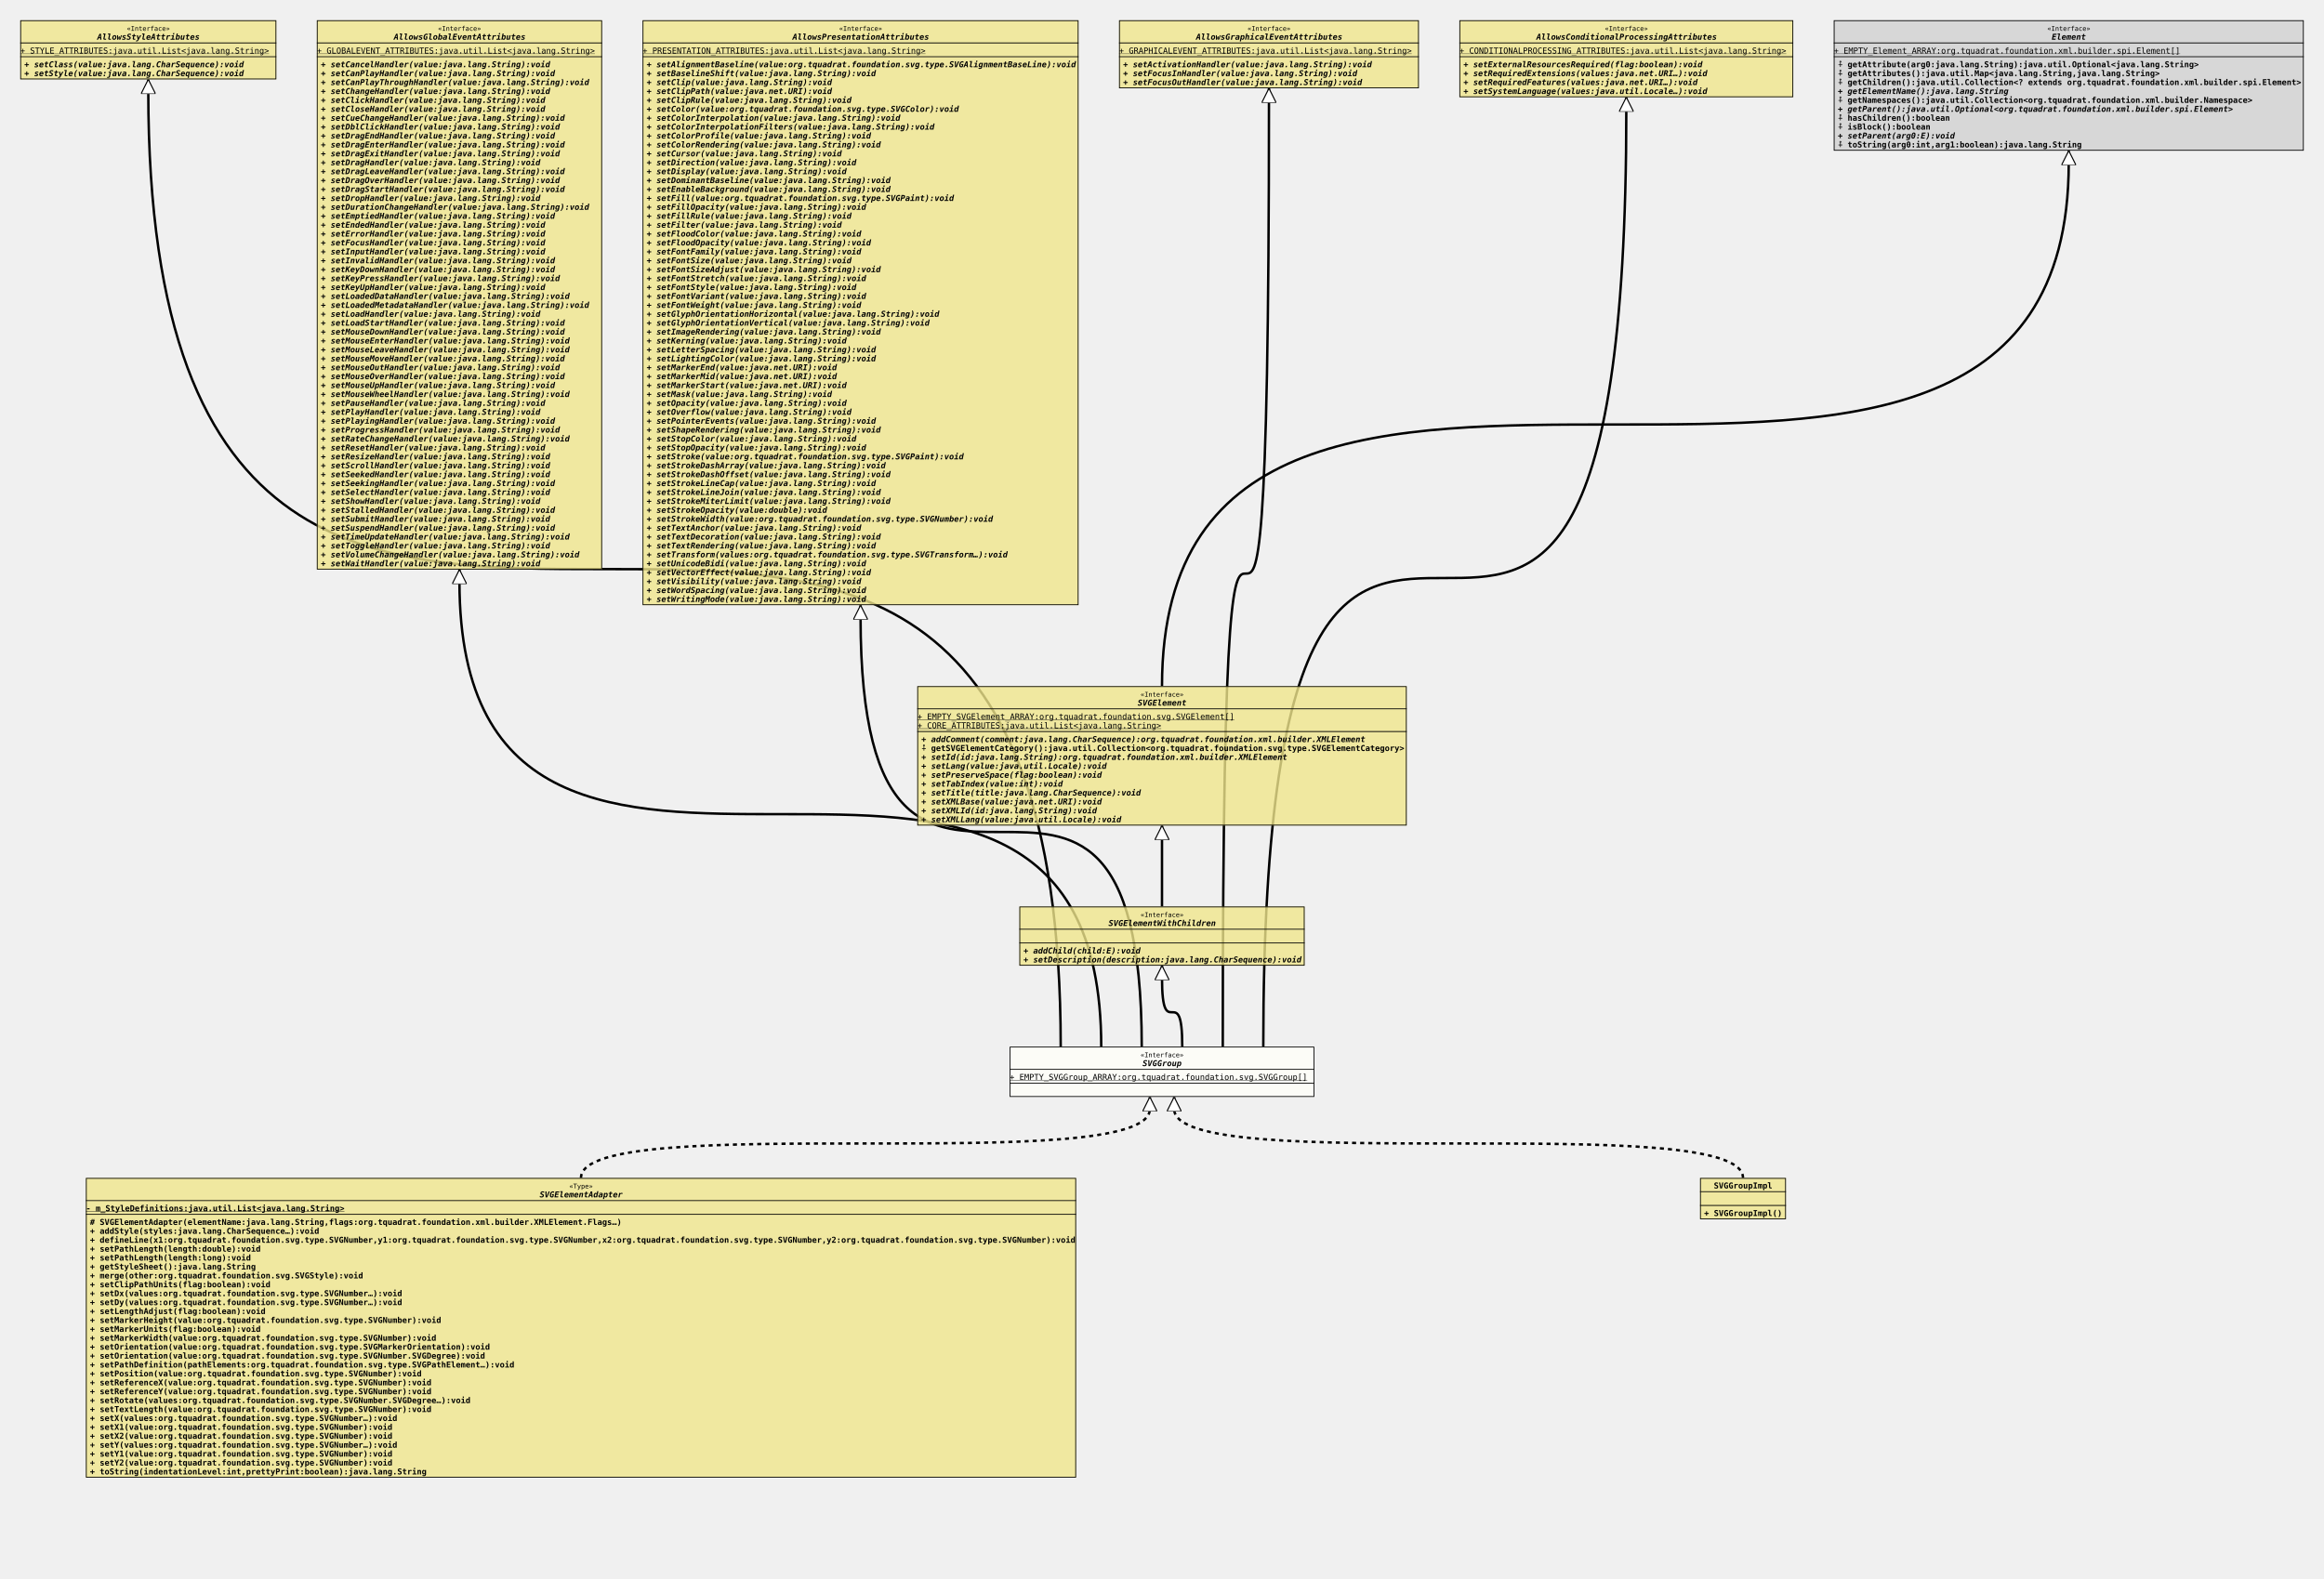
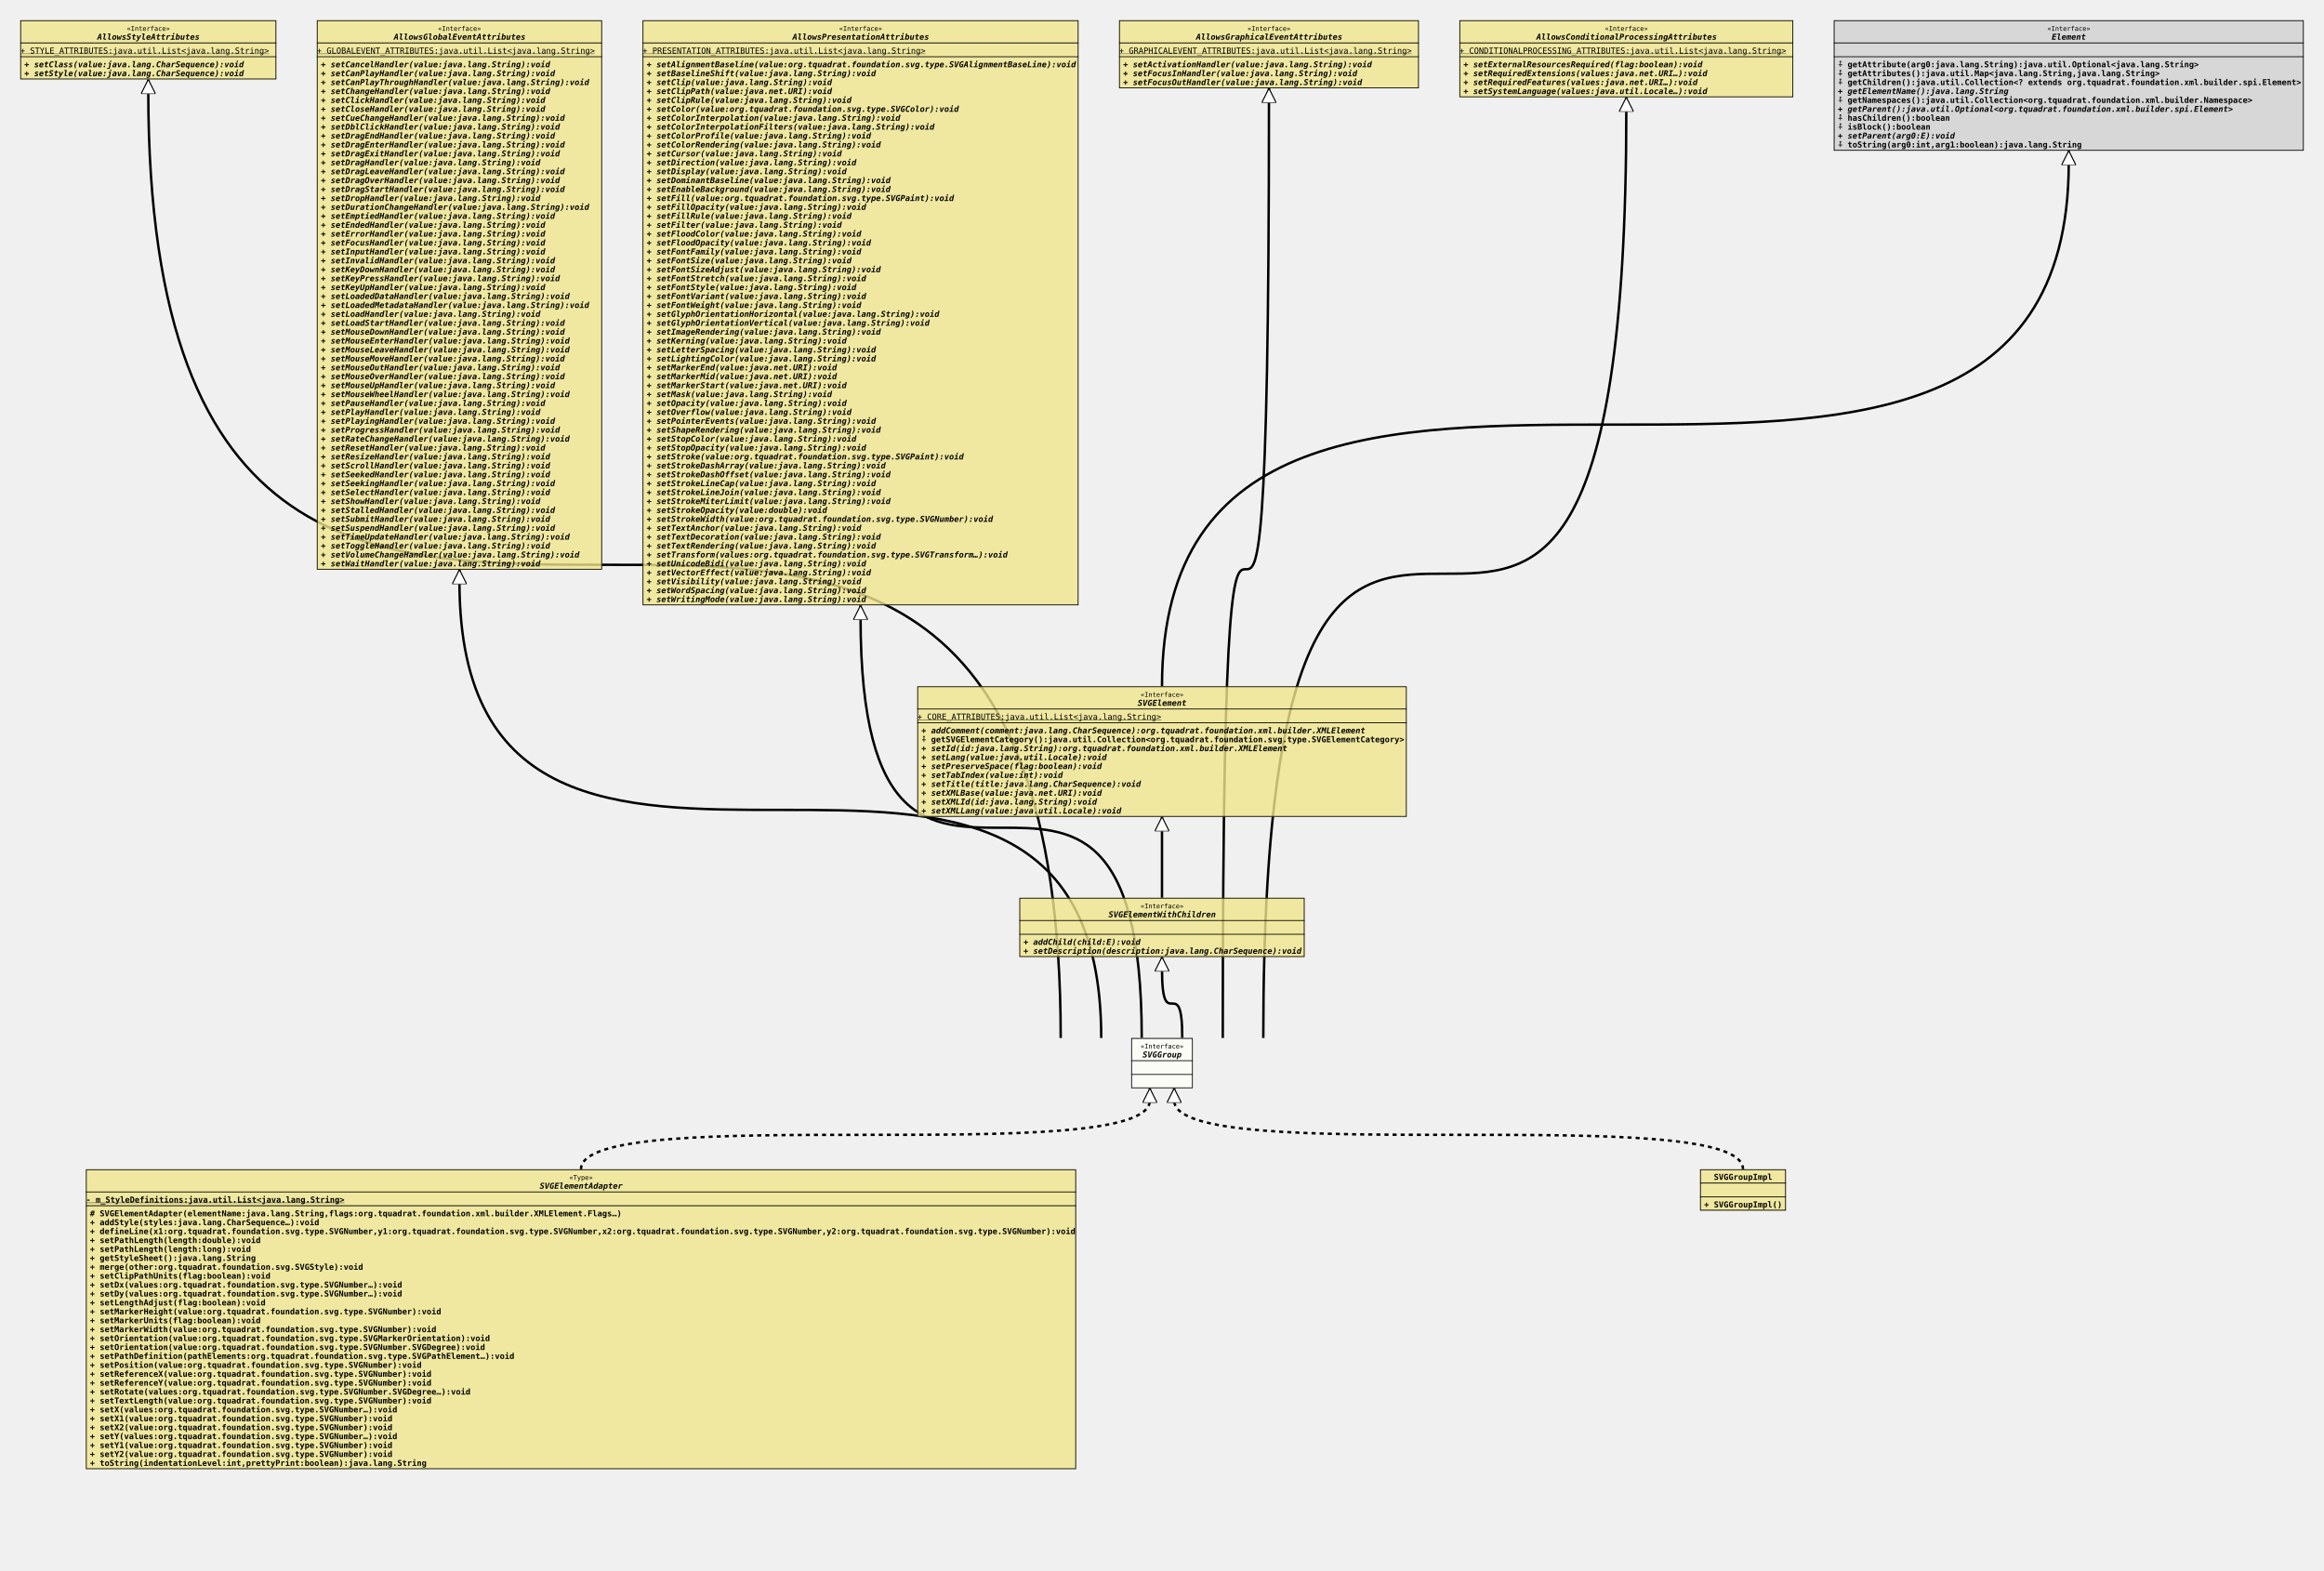
- <svg xmlns="http://www.w3.org/2000/svg" xmlns:xlink="http://www.w3.org/1999/xlink" version="1.1" baseProfile="full" width="2868.000" height="1949.000">
+ <svg xmlns="http://www.w3.org/2000/svg" xmlns:xlink="http://www.w3.org/1999/xlink" version="1.1" baseProfile="full" width="2868.000" height="1938.000">
  <defs>
    <style>
            line
            {
              stroke: black;
            }
            line.separator
            {
              stroke:       black;
              stroke-width: 1;
            }
            marker
            {
              fill: white;
            }
            path
            {
              fill:   white;
              stroke: black;
            }
            path.implementation
            {
              fill:             none;
              stroke-dasharray: 5,5;
              stroke-width:     3;
            }
            path.inheritance
            {
              fill:         none;
              stroke-width: 3;
            }
            rect
            {
              fill:         none;
              stroke:       black;
              stroke-width: 2;
            }
            rect.externalClass
            {
              fill:         #D0D0D0;
              fill-opacity: 0.8;
            }
            rect.focusClass
            {
              fill:         #FFFFF9;
              fill-opacity: 0.8;
            }
            rect.otherClass
            {
              fill:         #F0E68C;
              fill-opacity: 0.8;
            }
            rect.template
            {
              fill:             #FFFFFF;
              fill-opacity:     1.0;
              stroke-dasharray: 3,3;
            }
            text
            {
              font-family: monospace;
              font-size:   10px;
              font-weight: bold;
            }
            text.abstract
            {
              font-style: italic;
            }
            text.final
            {
              text-decoration: underline;
            }
            text.static
            {
              font-weight: normal;
            }
            text.stereotype
            {
              font-size:   8px;
              font-weight: normal;
            }
            </style>
    <marker id="inheritance" viewBox="0,0,40,40" markerUnits="strokeWidth" refX="40" refY="20" markerWidth="6" markerHeight="6" orient="auto">
      <path d="M40,20 l-40,-20 v40 Z" fill="#ffffff" stroke="#000000" stroke-width="3" />
    </marker>
    <marker id="implementation" viewBox="0,0,40,40" markerUnits="strokeWidth" refX="40" refY="20" markerWidth="6" markerHeight="6" orient="auto">
      <path d="M40,20 l-40,-20 v40 Z" fill="#ffffff" stroke="#000000" stroke-width="3" />
    </marker>
    <clipPath id="ID000001">
-       <rect class="focusClass" height="62.000" width="376.000" x="0.000" y="0.000" />
+       <rect class="focusClass" height="62.000" width="76.000" x="0.000" y="0.000" />
    </clipPath>
    <symbol id="org.tquadrat.foundation.svg.SVGGroup">
      <g>
        <g class="focusClass" clip-path="url(#ID000001)">
-           <rect x="0.000" y="0.000" width="376.000" height="62.000" class="focusClass" />
-           <line x1="0.000" y1="28.000" x2="376.000" y2="28.000" class="separator" />
-           <text x="161.600" y="13.000" class="stereotype">«Interface»</text>
-           <text x="164.000" y="24.000" class="abstract">SVGGroup</text>
-           <line x1="0.000" y1="45.000" x2="376.000" y2="45.000" class="separator" />
-           <text y="41.000" class="static final">+ EMPTY_SVGGroup_ARRAY:org.tquadrat.foundation.svg.SVGGroup[]</text>
+           <rect x="0.000" y="0.000" width="76.000" height="62.000" class="focusClass" />
+           <line x1="0.000" y1="28.000" x2="76.000" y2="28.000" class="separator" />
+           <text x="11.600" y="13.000" class="stereotype">«Interface»</text>
+           <text x="14.000" y="24.000" class="abstract">SVGGroup</text>
+           <line x1="0.000" y1="45.000" x2="76.000" y2="45.000" class="separator" />
+           <text x="5.000" y="41.000" />
          <text x="5.000" y="58.000" />
        </g>
      </g>
    </symbol>
    <clipPath id="ID000002">
      <rect class="otherClass" height="370.000" width="1222.000" x="0.000" y="0.000" />
    </clipPath>
    <symbol id="org.tquadrat.foundation.svg.SVGElementAdapter">
      <g>
        <g clip-path="url(#ID000002)">
          <rect x="0.000" y="0.000" width="1222.000" height="370.000" class="otherClass" />
          <line x1="0.000" y1="28.000" x2="1222.000" y2="28.000" class="separator" />
          <text x="596.600" y="13.000" class="stereotype">«Type»</text>
          <text x="560.000" y="24.000" class="abstract">SVGElementAdapter</text>
          <line x1="0.000" y1="45.000" x2="1222.000" y2="45.000" class="separator" />
          <text y="41.000" class="final">- m_StyleDefinitions:java.util.List&lt;java.lang.String&gt;</text>
          <text x="5.000" y="58.000"># SVGElementAdapter(elementName:java.lang.String,flags:org.tquadrat.foundation.xml.builder.XMLElement.Flags…)</text>
          <text x="5.000" y="69.000">+ addStyle(styles:java.lang.CharSequence…):void</text>
          <text x="5.000" y="80.000">+ defineLine(x1:org.tquadrat.foundation.svg.type.SVGNumber,y1:org.tquadrat.foundation.svg.type.SVGNumber,x2:org.tquadrat.foundation.svg.type.SVGNumber,y2:org.tquadrat.foundation.svg.type.SVGNumber):void</text>
          <text x="5.000" y="91.000">+ setPathLength(length:double):void</text>
          <text x="5.000" y="102.000">+ setPathLength(length:long):void</text>
          <text x="5.000" y="113.000">+ getStyleSheet():java.lang.String</text>
          <text x="5.000" y="124.000">+ merge(other:org.tquadrat.foundation.svg.SVGStyle):void</text>
          <text x="5.000" y="135.000">+ setClipPathUnits(flag:boolean):void</text>
          <text x="5.000" y="146.000">+ setDx(values:org.tquadrat.foundation.svg.type.SVGNumber…):void</text>
          <text x="5.000" y="157.000">+ setDy(values:org.tquadrat.foundation.svg.type.SVGNumber…):void</text>
          <text x="5.000" y="168.000">+ setLengthAdjust(flag:boolean):void</text>
          <text x="5.000" y="179.000">+ setMarkerHeight(value:org.tquadrat.foundation.svg.type.SVGNumber):void</text>
          <text x="5.000" y="190.000">+ setMarkerUnits(flag:boolean):void</text>
          <text x="5.000" y="201.000">+ setMarkerWidth(value:org.tquadrat.foundation.svg.type.SVGNumber):void</text>
          <text x="5.000" y="212.000">+ setOrientation(value:org.tquadrat.foundation.svg.type.SVGMarkerOrientation):void</text>
          <text x="5.000" y="223.000">+ setOrientation(value:org.tquadrat.foundation.svg.type.SVGNumber.SVGDegree):void</text>
          <text x="5.000" y="234.000">+ setPathDefinition(pathElements:org.tquadrat.foundation.svg.type.SVGPathElement…):void</text>
          <text x="5.000" y="245.000">+ setPosition(value:org.tquadrat.foundation.svg.type.SVGNumber):void</text>
          <text x="5.000" y="256.000">+ setReferenceX(value:org.tquadrat.foundation.svg.type.SVGNumber):void</text>
          <text x="5.000" y="267.000">+ setReferenceY(value:org.tquadrat.foundation.svg.type.SVGNumber):void</text>
          <text x="5.000" y="278.000">+ setRotate(values:org.tquadrat.foundation.svg.type.SVGNumber.SVGDegree…):void</text>
          <text x="5.000" y="289.000">+ setTextLength(value:org.tquadrat.foundation.svg.type.SVGNumber):void</text>
          <text x="5.000" y="300.000">+ setX(values:org.tquadrat.foundation.svg.type.SVGNumber…):void</text>
          <text x="5.000" y="311.000">+ setX1(value:org.tquadrat.foundation.svg.type.SVGNumber):void</text>
          <text x="5.000" y="322.000">+ setX2(value:org.tquadrat.foundation.svg.type.SVGNumber):void</text>
          <text x="5.000" y="333.000">+ setY(values:org.tquadrat.foundation.svg.type.SVGNumber…):void</text>
          <text x="5.000" y="344.000">+ setY1(value:org.tquadrat.foundation.svg.type.SVGNumber):void</text>
          <text x="5.000" y="355.000">+ setY2(value:org.tquadrat.foundation.svg.type.SVGNumber):void</text>
          <text x="5.000" y="366.000">+ toString(indentationLevel:int,prettyPrint:boolean):java.lang.String</text>
        </g>
      </g>
    </symbol>
    <clipPath id="ID000003">
      <rect class="otherClass" height="51.000" width="106.000" x="0.000" y="0.000" />
    </clipPath>
    <symbol id="org.tquadrat.foundation.svg.internal.SVGGroupImpl">
      <g>
        <g clip-path="url(#ID000003)">
          <rect x="0.000" y="0.000" width="106.000" height="51.000" class="otherClass" />
          <line x1="0.000" y1="17.000" x2="106.000" y2="17.000" class="separator" />
          <text x="17.000" y="13.000">SVGGroupImpl</text>
          <line x1="0.000" y1="34.000" x2="106.000" y2="34.000" class="separator" />
          <text x="5.000" y="30.000" />
          <text x="5.000" y="47.000">+ SVGGroupImpl()</text>
        </g>
      </g>
    </symbol>
    <clipPath id="ID000004">
      <rect class="otherClass" height="73.000" width="352.000" x="0.000" y="0.000" />
    </clipPath>
    <symbol id="org.tquadrat.foundation.svg.SVGElementWithChildren">
      <g>
        <g clip-path="url(#ID000004)">
          <rect x="0.000" y="0.000" width="352.000" height="73.000" class="otherClass" />
          <line x1="0.000" y1="28.000" x2="352.000" y2="28.000" class="separator" />
          <text x="149.600" y="13.000" class="stereotype">«Interface»</text>
          <text x="110.000" y="24.000" class="abstract">SVGElementWithChildren</text>
          <line x1="0.000" y1="45.000" x2="352.000" y2="45.000" class="separator" />
          <text x="5.000" y="41.000" />
          <text x="5.000" y="58.000" class="abstract">+ addChild(child:E):void</text>
          <text x="5.000" y="69.000" class="abstract">+ setDescription(description:java.lang.CharSequence):void</text>
        </g>
      </g>
    </symbol>
    <clipPath id="ID000005">
      <rect class="otherClass" height="73.000" width="316.000" x="0.000" y="0.000" />
    </clipPath>
    <symbol id="org.tquadrat.foundation.svg.AllowsStyleAttributes">
      <g>
        <g clip-path="url(#ID000005)">
          <rect x="0.000" y="0.000" width="316.000" height="73.000" class="otherClass" />
          <line x1="0.000" y1="28.000" x2="316.000" y2="28.000" class="separator" />
          <text x="131.600" y="13.000" class="stereotype">«Interface»</text>
          <text x="95.000" y="24.000" class="abstract">AllowsStyleAttributes</text>
          <line x1="0.000" y1="45.000" x2="316.000" y2="45.000" class="separator" />
          <text y="41.000" class="static final">+ STYLE_ATTRIBUTES:java.util.List&lt;java.lang.String&gt;</text>
          <text x="5.000" y="58.000" class="abstract">+ setClass(value:java.lang.CharSequence):void</text>
          <text x="5.000" y="69.000" class="abstract">+ setStyle(value:java.lang.CharSequence):void</text>
        </g>
      </g>
    </symbol>
    <clipPath id="ID000006">
      <rect class="otherClass" height="678.000" width="352.000" x="0.000" y="0.000" />
    </clipPath>
    <symbol id="org.tquadrat.foundation.svg.AllowsGlobalEventAttributes">
      <g>
        <g clip-path="url(#ID000006)">
          <rect x="0.000" y="0.000" width="352.000" height="678.000" class="otherClass" />
          <line x1="0.000" y1="28.000" x2="352.000" y2="28.000" class="separator" />
          <text x="149.600" y="13.000" class="stereotype">«Interface»</text>
          <text x="95.000" y="24.000" class="abstract">AllowsGlobalEventAttributes</text>
          <line x1="0.000" y1="45.000" x2="352.000" y2="45.000" class="separator" />
          <text y="41.000" class="static final">+ GLOBALEVENT_ATTRIBUTES:java.util.List&lt;java.lang.String&gt;</text>
          <text x="5.000" y="58.000" class="abstract">+ setCancelHandler(value:java.lang.String):void</text>
          <text x="5.000" y="69.000" class="abstract">+ setCanPlayHandler(value:java.lang.String):void</text>
          <text x="5.000" y="80.000" class="abstract">+ setCanPlayThroughHandler(value:java.lang.String):void</text>
          <text x="5.000" y="91.000" class="abstract">+ setChangeHandler(value:java.lang.String):void</text>
          <text x="5.000" y="102.000" class="abstract">+ setClickHandler(value:java.lang.String):void</text>
          <text x="5.000" y="113.000" class="abstract">+ setCloseHandler(value:java.lang.String):void</text>
          <text x="5.000" y="124.000" class="abstract">+ setCueChangeHandler(value:java.lang.String):void</text>
          <text x="5.000" y="135.000" class="abstract">+ setDblClickHandler(value:java.lang.String):void</text>
          <text x="5.000" y="146.000" class="abstract">+ setDragEndHandler(value:java.lang.String):void</text>
          <text x="5.000" y="157.000" class="abstract">+ setDragEnterHandler(value:java.lang.String):void</text>
          <text x="5.000" y="168.000" class="abstract">+ setDragExitHandler(value:java.lang.String):void</text>
          <text x="5.000" y="179.000" class="abstract">+ setDragHandler(value:java.lang.String):void</text>
          <text x="5.000" y="190.000" class="abstract">+ setDragLeaveHandler(value:java.lang.String):void</text>
          <text x="5.000" y="201.000" class="abstract">+ setDragOverHandler(value:java.lang.String):void</text>
          <text x="5.000" y="212.000" class="abstract">+ setDragStartHandler(value:java.lang.String):void</text>
          <text x="5.000" y="223.000" class="abstract">+ setDropHandler(value:java.lang.String):void</text>
          <text x="5.000" y="234.000" class="abstract">+ setDurationChangeHandler(value:java.lang.String):void</text>
          <text x="5.000" y="245.000" class="abstract">+ setEmptiedHandler(value:java.lang.String):void</text>
          <text x="5.000" y="256.000" class="abstract">+ setEndedHandler(value:java.lang.String):void</text>
          <text x="5.000" y="267.000" class="abstract">+ setErrorHandler(value:java.lang.String):void</text>
          <text x="5.000" y="278.000" class="abstract">+ setFocusHandler(value:java.lang.String):void</text>
          <text x="5.000" y="289.000" class="abstract">+ setInputHandler(value:java.lang.String):void</text>
          <text x="5.000" y="300.000" class="abstract">+ setInvalidHandler(value:java.lang.String):void</text>
          <text x="5.000" y="311.000" class="abstract">+ setKeyDownHandler(value:java.lang.String):void</text>
          <text x="5.000" y="322.000" class="abstract">+ setKeyPressHandler(value:java.lang.String):void</text>
          <text x="5.000" y="333.000" class="abstract">+ setKeyUpHandler(value:java.lang.String):void</text>
          <text x="5.000" y="344.000" class="abstract">+ setLoadedDataHandler(value:java.lang.String):void</text>
          <text x="5.000" y="355.000" class="abstract">+ setLoadedMetadataHandler(value:java.lang.String):void</text>
          <text x="5.000" y="366.000" class="abstract">+ setLoadHandler(value:java.lang.String):void</text>
          <text x="5.000" y="377.000" class="abstract">+ setLoadStartHandler(value:java.lang.String):void</text>
          <text x="5.000" y="388.000" class="abstract">+ setMouseDownHandler(value:java.lang.String):void</text>
          <text x="5.000" y="399.000" class="abstract">+ setMouseEnterHandler(value:java.lang.String):void</text>
          <text x="5.000" y="410.000" class="abstract">+ setMouseLeaveHandler(value:java.lang.String):void</text>
          <text x="5.000" y="421.000" class="abstract">+ setMouseMoveHandler(value:java.lang.String):void</text>
          <text x="5.000" y="432.000" class="abstract">+ setMouseOutHandler(value:java.lang.String):void</text>
          <text x="5.000" y="443.000" class="abstract">+ setMouseOverHandler(value:java.lang.String):void</text>
          <text x="5.000" y="454.000" class="abstract">+ setMouseUpHandler(value:java.lang.String):void</text>
          <text x="5.000" y="465.000" class="abstract">+ setMouseWheelHandler(value:java.lang.String):void</text>
          <text x="5.000" y="476.000" class="abstract">+ setPauseHandler(value:java.lang.String):void</text>
          <text x="5.000" y="487.000" class="abstract">+ setPlayHandler(value:java.lang.String):void</text>
          <text x="5.000" y="498.000" class="abstract">+ setPlayingHandler(value:java.lang.String):void</text>
          <text x="5.000" y="509.000" class="abstract">+ setProgressHandler(value:java.lang.String):void</text>
          <text x="5.000" y="520.000" class="abstract">+ setRateChangeHandler(value:java.lang.String):void</text>
          <text x="5.000" y="531.000" class="abstract">+ setResetHandler(value:java.lang.String):void</text>
          <text x="5.000" y="542.000" class="abstract">+ setResizeHandler(value:java.lang.String):void</text>
          <text x="5.000" y="553.000" class="abstract">+ setScrollHandler(value:java.lang.String):void</text>
          <text x="5.000" y="564.000" class="abstract">+ setSeekedHandler(value:java.lang.String):void</text>
          <text x="5.000" y="575.000" class="abstract">+ setSeekingHandler(value:java.lang.String):void</text>
          <text x="5.000" y="586.000" class="abstract">+ setSelectHandler(value:java.lang.String):void</text>
          <text x="5.000" y="597.000" class="abstract">+ setShowHandler(value:java.lang.String):void</text>
          <text x="5.000" y="608.000" class="abstract">+ setStalledHandler(value:java.lang.String):void</text>
          <text x="5.000" y="619.000" class="abstract">+ setSubmitHandler(value:java.lang.String):void</text>
          <text x="5.000" y="630.000" class="abstract">+ setSuspendHandler(value:java.lang.String):void</text>
          <text x="5.000" y="641.000" class="abstract">+ setTimeUpdateHandler(value:java.lang.String):void</text>
          <text x="5.000" y="652.000" class="abstract">+ setToggleHandler(value:java.lang.String):void</text>
          <text x="5.000" y="663.000" class="abstract">+ setVolumeChangeHandler(value:java.lang.String):void</text>
          <text x="5.000" y="674.000" class="abstract">+ setWaitHandler(value:java.lang.String):void</text>
        </g>
      </g>
    </symbol>
    <clipPath id="ID000007">
      <rect class="otherClass" height="722.000" width="538.000" x="0.000" y="0.000" />
    </clipPath>
    <symbol id="org.tquadrat.foundation.svg.AllowsPresentationAttributes">
      <g>
        <g clip-path="url(#ID000007)">
          <rect x="0.000" y="0.000" width="538.000" height="722.000" class="otherClass" />
          <line x1="0.000" y1="28.000" x2="538.000" y2="28.000" class="separator" />
          <text x="242.600" y="13.000" class="stereotype">«Interface»</text>
          <text x="185.000" y="24.000" class="abstract">AllowsPresentationAttributes</text>
          <line x1="0.000" y1="45.000" x2="538.000" y2="45.000" class="separator" />
          <text y="41.000" class="static final">+ PRESENTATION_ATTRIBUTES:java.util.List&lt;java.lang.String&gt;</text>
          <text x="5.000" y="58.000" class="abstract">+ setAlignmentBaseline(value:org.tquadrat.foundation.svg.type.SVGAlignmentBaseLine):void</text>
          <text x="5.000" y="69.000" class="abstract">+ setBaselineShift(value:java.lang.String):void</text>
          <text x="5.000" y="80.000" class="abstract">+ setClip(value:java.lang.String):void</text>
          <text x="5.000" y="91.000" class="abstract">+ setClipPath(value:java.net.URI):void</text>
          <text x="5.000" y="102.000" class="abstract">+ setClipRule(value:java.lang.String):void</text>
          <text x="5.000" y="113.000" class="abstract">+ setColor(value:org.tquadrat.foundation.svg.type.SVGColor):void</text>
          <text x="5.000" y="124.000" class="abstract">+ setColorInterpolation(value:java.lang.String):void</text>
          <text x="5.000" y="135.000" class="abstract">+ setColorInterpolationFilters(value:java.lang.String):void</text>
          <text x="5.000" y="146.000" class="abstract">+ setColorProfile(value:java.lang.String):void</text>
          <text x="5.000" y="157.000" class="abstract">+ setColorRendering(value:java.lang.String):void</text>
          <text x="5.000" y="168.000" class="abstract">+ setCursor(value:java.lang.String):void</text>
          <text x="5.000" y="179.000" class="abstract">+ setDirection(value:java.lang.String):void</text>
          <text x="5.000" y="190.000" class="abstract">+ setDisplay(value:java.lang.String):void</text>
          <text x="5.000" y="201.000" class="abstract">+ setDominantBaseline(value:java.lang.String):void</text>
          <text x="5.000" y="212.000" class="abstract">+ setEnableBackground(value:java.lang.String):void</text>
          <text x="5.000" y="223.000" class="abstract">+ setFill(value:org.tquadrat.foundation.svg.type.SVGPaint):void</text>
          <text x="5.000" y="234.000" class="abstract">+ setFillOpacity(value:java.lang.String):void</text>
          <text x="5.000" y="245.000" class="abstract">+ setFillRule(value:java.lang.String):void</text>
          <text x="5.000" y="256.000" class="abstract">+ setFilter(value:java.lang.String):void</text>
          <text x="5.000" y="267.000" class="abstract">+ setFloodColor(value:java.lang.String):void</text>
          <text x="5.000" y="278.000" class="abstract">+ setFloodOpacity(value:java.lang.String):void</text>
          <text x="5.000" y="289.000" class="abstract">+ setFontFamily(value:java.lang.String):void</text>
          <text x="5.000" y="300.000" class="abstract">+ setFontSize(value:java.lang.String):void</text>
          <text x="5.000" y="311.000" class="abstract">+ setFontSizeAdjust(value:java.lang.String):void</text>
          <text x="5.000" y="322.000" class="abstract">+ setFontStretch(value:java.lang.String):void</text>
          <text x="5.000" y="333.000" class="abstract">+ setFontStyle(value:java.lang.String):void</text>
          <text x="5.000" y="344.000" class="abstract">+ setFontVariant(value:java.lang.String):void</text>
          <text x="5.000" y="355.000" class="abstract">+ setFontWeight(value:java.lang.String):void</text>
          <text x="5.000" y="366.000" class="abstract">+ setGlyphOrientationHorizontal(value:java.lang.String):void</text>
          <text x="5.000" y="377.000" class="abstract">+ setGlyphOrientationVertical(value:java.lang.String):void</text>
          <text x="5.000" y="388.000" class="abstract">+ setImageRendering(value:java.lang.String):void</text>
          <text x="5.000" y="399.000" class="abstract">+ setKerning(value:java.lang.String):void</text>
          <text x="5.000" y="410.000" class="abstract">+ setLetterSpacing(value:java.lang.String):void</text>
          <text x="5.000" y="421.000" class="abstract">+ setLightingColor(value:java.lang.String):void</text>
          <text x="5.000" y="432.000" class="abstract">+ setMarkerEnd(value:java.net.URI):void</text>
          <text x="5.000" y="443.000" class="abstract">+ setMarkerMid(value:java.net.URI):void</text>
          <text x="5.000" y="454.000" class="abstract">+ setMarkerStart(value:java.net.URI):void</text>
          <text x="5.000" y="465.000" class="abstract">+ setMask(value:java.lang.String):void</text>
          <text x="5.000" y="476.000" class="abstract">+ setOpacity(value:java.lang.String):void</text>
          <text x="5.000" y="487.000" class="abstract">+ setOverflow(value:java.lang.String):void</text>
          <text x="5.000" y="498.000" class="abstract">+ setPointerEvents(value:java.lang.String):void</text>
          <text x="5.000" y="509.000" class="abstract">+ setShapeRendering(value:java.lang.String):void</text>
          <text x="5.000" y="520.000" class="abstract">+ setStopColor(value:java.lang.String):void</text>
          <text x="5.000" y="531.000" class="abstract">+ setStopOpacity(value:java.lang.String):void</text>
          <text x="5.000" y="542.000" class="abstract">+ setStroke(value:org.tquadrat.foundation.svg.type.SVGPaint):void</text>
          <text x="5.000" y="553.000" class="abstract">+ setStrokeDashArray(value:java.lang.String):void</text>
          <text x="5.000" y="564.000" class="abstract">+ setStrokeDashOffset(value:java.lang.String):void</text>
          <text x="5.000" y="575.000" class="abstract">+ setStrokeLineCap(value:java.lang.String):void</text>
          <text x="5.000" y="586.000" class="abstract">+ setStrokeLineJoin(value:java.lang.String):void</text>
          <text x="5.000" y="597.000" class="abstract">+ setStrokeMiterLimit(value:java.lang.String):void</text>
          <text x="5.000" y="608.000" class="abstract">+ setStrokeOpacity(value:double):void</text>
          <text x="5.000" y="619.000" class="abstract">+ setStrokeWidth(value:org.tquadrat.foundation.svg.type.SVGNumber):void</text>
          <text x="5.000" y="630.000" class="abstract">+ setTextAnchor(value:java.lang.String):void</text>
          <text x="5.000" y="641.000" class="abstract">+ setTextDecoration(value:java.lang.String):void</text>
          <text x="5.000" y="652.000" class="abstract">+ setTextRendering(value:java.lang.String):void</text>
          <text x="5.000" y="663.000" class="abstract">+ setTransform(values:org.tquadrat.foundation.svg.type.SVGTransform…):void</text>
          <text x="5.000" y="674.000" class="abstract">+ setUnicodeBidi(value:java.lang.String):void</text>
          <text x="5.000" y="685.000" class="abstract">+ setVectorEffect(value:java.lang.String):void</text>
          <text x="5.000" y="696.000" class="abstract">+ setVisibility(value:java.lang.String):void</text>
          <text x="5.000" y="707.000" class="abstract">+ setWordSpacing(value:java.lang.String):void</text>
          <text x="5.000" y="718.000" class="abstract">+ setWritingMode(value:java.lang.String):void</text>
        </g>
      </g>
    </symbol>
    <clipPath id="ID000008">
      <rect class="otherClass" height="84.000" width="370.000" x="0.000" y="0.000" />
    </clipPath>
    <symbol id="org.tquadrat.foundation.svg.AllowsGraphicalEventAttributes">
      <g>
        <g clip-path="url(#ID000008)">
          <rect x="0.000" y="0.000" width="370.000" height="84.000" class="otherClass" />
          <line x1="0.000" y1="28.000" x2="370.000" y2="28.000" class="separator" />
          <text x="158.600" y="13.000" class="stereotype">«Interface»</text>
          <text x="95.000" y="24.000" class="abstract">AllowsGraphicalEventAttributes</text>
          <line x1="0.000" y1="45.000" x2="370.000" y2="45.000" class="separator" />
          <text y="41.000" class="static final">+ GRAPHICALEVENT_ATTRIBUTES:java.util.List&lt;java.lang.String&gt;</text>
          <text x="5.000" y="58.000" class="abstract">+ setActivationHandler(value:java.lang.String):void</text>
          <text x="5.000" y="69.000" class="abstract">+ setFocusInHandler(value:java.lang.String):void</text>
          <text x="5.000" y="80.000" class="abstract">+ setFocusOutHandler(value:java.lang.String):void</text>
        </g>
      </g>
    </symbol>
    <clipPath id="ID000009">
      <rect class="otherClass" height="95.000" width="412.000" x="0.000" y="0.000" />
    </clipPath>
    <symbol id="org.tquadrat.foundation.svg.AllowsConditionalProcessingAttributes">
      <g>
        <g clip-path="url(#ID000009)">
          <rect x="0.000" y="0.000" width="412.000" height="95.000" class="otherClass" />
          <line x1="0.000" y1="28.000" x2="412.000" y2="28.000" class="separator" />
          <text x="179.600" y="13.000" class="stereotype">«Interface»</text>
          <text x="95.000" y="24.000" class="abstract">AllowsConditionalProcessingAttributes</text>
          <line x1="0.000" y1="45.000" x2="412.000" y2="45.000" class="separator" />
          <text y="41.000" class="static final">+ CONDITIONALPROCESSING_ATTRIBUTES:java.util.List&lt;java.lang.String&gt;</text>
          <text x="5.000" y="58.000" class="abstract">+ setExternalResourcesRequired(flag:boolean):void</text>
          <text x="5.000" y="69.000" class="abstract">+ setRequiredExtensions(values:java.net.URI…):void</text>
          <text x="5.000" y="80.000" class="abstract">+ setRequiredFeatures(values:java.net.URI…):void</text>
          <text x="5.000" y="91.000" class="abstract">+ setSystemLanguage(values:java.util.Locale…):void</text>
        </g>
      </g>
    </symbol>
    <clipPath id="ID000010">
-       <rect class="otherClass" height="172.000" width="604.000" x="0.000" y="0.000" />
+       <rect class="otherClass" height="161.000" width="604.000" x="0.000" y="0.000" />
    </clipPath>
    <symbol id="org.tquadrat.foundation.svg.SVGElement">
      <g>
        <g clip-path="url(#ID000010)">
-           <rect x="0.000" y="0.000" width="604.000" height="172.000" class="otherClass" />
+           <rect x="0.000" y="0.000" width="604.000" height="161.000" class="otherClass" />
          <line x1="0.000" y1="28.000" x2="604.000" y2="28.000" class="separator" />
          <text x="275.600" y="13.000" class="stereotype">«Interface»</text>
          <text x="272.000" y="24.000" class="abstract">SVGElement</text>
-           <line x1="0.000" y1="56.000" x2="604.000" y2="56.000" class="separator" />
-           <text y="41.000" class="static final">+ EMPTY_SVGElement_ARRAY:org.tquadrat.foundation.svg.SVGElement[]</text>
-           <text y="52.000" class="static final">+ CORE_ATTRIBUTES:java.util.List&lt;java.lang.String&gt;</text>
-           <text x="5.000" y="69.000" class="abstract">+ addComment(comment:java.lang.CharSequence):org.tquadrat.foundation.xml.builder.XMLElement</text>
-           <text x="5.000" y="80.000">⨢ getSVGElementCategory():java.util.Collection&lt;org.tquadrat.foundation.svg.type.SVGElementCategory&gt;</text>
-           <text x="5.000" y="91.000" class="abstract">+ setId(id:java.lang.String):org.tquadrat.foundation.xml.builder.XMLElement</text>
-           <text x="5.000" y="102.000" class="abstract">+ setLang(value:java.util.Locale):void</text>
-           <text x="5.000" y="113.000" class="abstract">+ setPreserveSpace(flag:boolean):void</text>
-           <text x="5.000" y="124.000" class="abstract">+ setTabIndex(value:int):void</text>
-           <text x="5.000" y="135.000" class="abstract">+ setTitle(title:java.lang.CharSequence):void</text>
-           <text x="5.000" y="146.000" class="abstract">+ setXMLBase(value:java.net.URI):void</text>
-           <text x="5.000" y="157.000" class="abstract">+ setXMLId(id:java.lang.String):void</text>
-           <text x="5.000" y="168.000" class="abstract">+ setXMLLang(value:java.util.Locale):void</text>
+           <line x1="0.000" y1="45.000" x2="604.000" y2="45.000" class="separator" />
+           <text y="41.000" class="static final">+ CORE_ATTRIBUTES:java.util.List&lt;java.lang.String&gt;</text>
+           <text x="5.000" y="58.000" class="abstract">+ addComment(comment:java.lang.CharSequence):org.tquadrat.foundation.xml.builder.XMLElement</text>
+           <text x="5.000" y="69.000">⨢ getSVGElementCategory():java.util.Collection&lt;org.tquadrat.foundation.svg.type.SVGElementCategory&gt;</text>
+           <text x="5.000" y="80.000" class="abstract">+ setId(id:java.lang.String):org.tquadrat.foundation.xml.builder.XMLElement</text>
+           <text x="5.000" y="91.000" class="abstract">+ setLang(value:java.util.Locale):void</text>
+           <text x="5.000" y="102.000" class="abstract">+ setPreserveSpace(flag:boolean):void</text>
+           <text x="5.000" y="113.000" class="abstract">+ setTabIndex(value:int):void</text>
+           <text x="5.000" y="124.000" class="abstract">+ setTitle(title:java.lang.CharSequence):void</text>
+           <text x="5.000" y="135.000" class="abstract">+ setXMLBase(value:java.net.URI):void</text>
+           <text x="5.000" y="146.000" class="abstract">+ setXMLId(id:java.lang.String):void</text>
+           <text x="5.000" y="157.000" class="abstract">+ setXMLLang(value:java.util.Locale):void</text>
        </g>
      </g>
    </symbol>
    <clipPath id="ID000011">
      <rect class="externalClass" height="161.000" width="580.000" x="0.000" y="0.000" />
    </clipPath>
    <symbol id="org.tquadrat.foundation.xml.builder.spi.Element">
      <g>
        <g clip-path="url(#ID000011)">
          <rect x="0.000" y="0.000" width="580.000" height="161.000" class="externalClass" />
          <line x1="0.000" y1="28.000" x2="580.000" y2="28.000" class="separator" />
          <text x="263.600" y="13.000" class="stereotype">«Interface»</text>
          <text x="269.000" y="24.000" class="abstract">Element</text>
          <line x1="0.000" y1="45.000" x2="580.000" y2="45.000" class="separator" />
-           <text y="41.000" class="static final">+ EMPTY_Element_ARRAY:org.tquadrat.foundation.xml.builder.spi.Element[]</text>
+           <text x="5.000" y="41.000" />
          <text x="5.000" y="58.000">⨢ getAttribute(arg0:java.lang.String):java.util.Optional&lt;java.lang.String&gt;</text>
          <text x="5.000" y="69.000">⨢ getAttributes():java.util.Map&lt;java.lang.String,java.lang.String&gt;</text>
          <text x="5.000" y="80.000">⨢ getChildren():java.util.Collection&lt;? extends org.tquadrat.foundation.xml.builder.spi.Element&gt;</text>
          <text x="5.000" y="91.000" class="abstract">+ getElementName():java.lang.String</text>
          <text x="5.000" y="102.000">⨢ getNamespaces():java.util.Collection&lt;org.tquadrat.foundation.xml.builder.Namespace&gt;</text>
          <text x="5.000" y="113.000" class="abstract">+ getParent():java.util.Optional&lt;org.tquadrat.foundation.xml.builder.spi.Element&gt;</text>
          <text x="5.000" y="124.000">⨢ hasChildren():boolean</text>
          <text x="5.000" y="135.000">⨢ isBlock():boolean</text>
          <text x="5.000" y="146.000" class="abstract">+ setParent(arg0:E):void</text>
          <text x="5.000" y="157.000">⨢ toString(arg0:int,arg1:boolean):java.lang.String</text>
        </g>
      </g>
    </symbol>
  </defs>
-   <path class="implementation" d="M717.000,1454.000 c0.000,-85.000,702.000,0.000,702.000,-85.000 v-15" marker-end="url(#implementation)" />
-   <path class="implementation" d="M2151.000,1454.000 c0.000,-85.000,-702.000,0.000,-702.000,-85.000 v-15" marker-end="url(#implementation)" />
-   <path class="inheritance" d="M1459.000,1292.000 c0.000,-85.000,-25.000,0.000,-25.000,-85.000 v-15" marker-end="url(#inheritance)" />
-   <path class="inheritance" d="M1309.000,1292.000 c0.000,-1179.000,-1126.000,0.000,-1126.000,-1179.000 v-15" marker-end="url(#inheritance)" />
-   <path class="inheritance" d="M1359.000,1292.000 c0.000,-574.000,-792.000,0.000,-792.000,-574.000 v-15" marker-end="url(#inheritance)" />
-   <path class="inheritance" d="M1409.000,1292.000 c0.000,-530.000,-347.000,0.000,-347.000,-530.000 v-15" marker-end="url(#inheritance)" />
-   <path class="inheritance" d="M1509.000,1292.000 c0.000,-1168.000,57.000,0.000,57.000,-1168.000 v-15" marker-end="url(#inheritance)" />
-   <path class="inheritance" d="M1559.000,1292.000 c0.000,-1157.000,448.000,0.000,448.000,-1157.000 v-15" marker-end="url(#inheritance)" />
-   <path class="inheritance" d="M1434.000,1119.000 L1434.000,1019.000" marker-end="url(#inheritance)" />
+   <path class="implementation" d="M717.000,1443.000 c0.000,-85.000,702.000,0.000,702.000,-85.000 v-15" marker-end="url(#implementation)" />
+   <path class="implementation" d="M2151.000,1443.000 c0.000,-85.000,-702.000,0.000,-702.000,-85.000 v-15" marker-end="url(#implementation)" />
+   <path class="inheritance" d="M1459.000,1281.000 c0.000,-85.000,-25.000,0.000,-25.000,-85.000 v-15" marker-end="url(#inheritance)" />
+   <path class="inheritance" d="M1309.000,1281.000 c0.000,-1168.000,-1126.000,0.000,-1126.000,-1168.000 v-15" marker-end="url(#inheritance)" />
+   <path class="inheritance" d="M1359.000,1281.000 c0.000,-563.000,-792.000,0.000,-792.000,-563.000 v-15" marker-end="url(#inheritance)" />
+   <path class="inheritance" d="M1409.000,1281.000 c0.000,-519.000,-347.000,0.000,-347.000,-519.000 v-15" marker-end="url(#inheritance)" />
+   <path class="inheritance" d="M1509.000,1281.000 c0.000,-1157.000,57.000,0.000,57.000,-1157.000 v-15" marker-end="url(#inheritance)" />
+   <path class="inheritance" d="M1559.000,1281.000 c0.000,-1146.000,448.000,0.000,448.000,-1146.000 v-15" marker-end="url(#inheritance)" />
+   <path class="inheritance" d="M1434.000,1108.000 L1434.000,1008.000" marker-end="url(#inheritance)" />
  <path class="inheritance" d="M1434.000,847.000 c0.000,-646.000,1119.000,0.000,1119.000,-646.000 v-15" marker-end="url(#inheritance)" />
  <use x="25.000" y="25.000" xlink:href="#org.tquadrat.foundation.svg.AllowsStyleAttributes" />
  <use x="391.000" y="25.000" xlink:href="#org.tquadrat.foundation.svg.AllowsGlobalEventAttributes" />
  <use x="793.000" y="25.000" xlink:href="#org.tquadrat.foundation.svg.AllowsPresentationAttributes" />
  <use x="1381.000" y="25.000" xlink:href="#org.tquadrat.foundation.svg.AllowsGraphicalEventAttributes" />
  <use x="1801.000" y="25.000" xlink:href="#org.tquadrat.foundation.svg.AllowsConditionalProcessingAttributes" />
  <use x="2263.000" y="25.000" xlink:href="#org.tquadrat.foundation.xml.builder.spi.Element" />
  <use x="1132.000" y="847.000" xlink:href="#org.tquadrat.foundation.svg.SVGElement" />
-   <use x="1258.000" y="1119.000" xlink:href="#org.tquadrat.foundation.svg.SVGElementWithChildren" />
-   <use x="1246.000" y="1292.000" xlink:href="#org.tquadrat.foundation.svg.SVGGroup" />
-   <use x="106.000" y="1454.000" xlink:href="#org.tquadrat.foundation.svg.SVGElementAdapter" />
-   <use x="2098.000" y="1454.000" xlink:href="#org.tquadrat.foundation.svg.internal.SVGGroupImpl" />
+   <use x="1258.000" y="1108.000" xlink:href="#org.tquadrat.foundation.svg.SVGElementWithChildren" />
+   <use x="1396.000" y="1281.000" xlink:href="#org.tquadrat.foundation.svg.SVGGroup" />
+   <use x="106.000" y="1443.000" xlink:href="#org.tquadrat.foundation.svg.SVGElementAdapter" />
+   <use x="2098.000" y="1443.000" xlink:href="#org.tquadrat.foundation.svg.internal.SVGGroupImpl" />
</svg>
